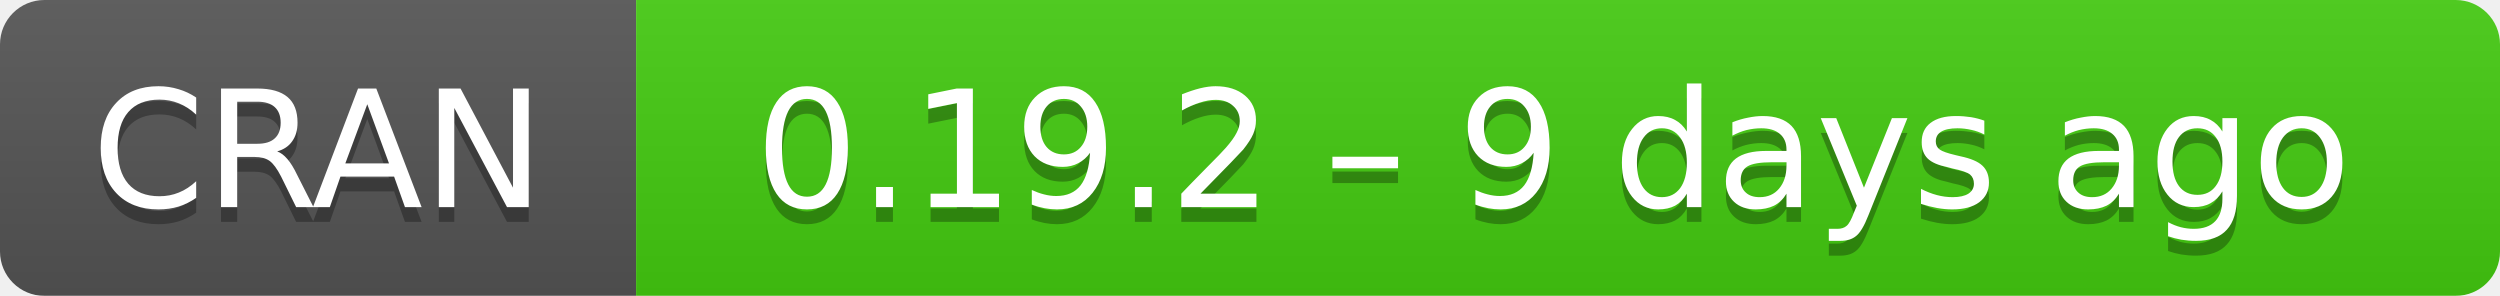
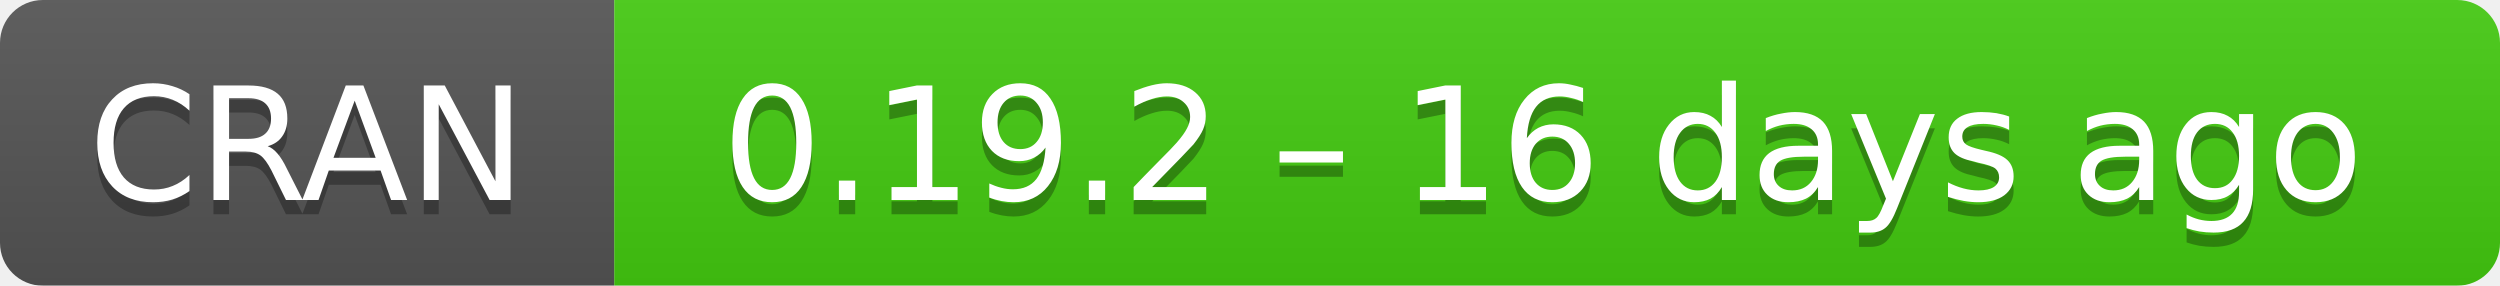
- <svg xmlns="http://www.w3.org/2000/svg" width="169" height="20" aria-label="CRAN 0.19.2 – 9 days ago">
+ <svg xmlns="http://www.w3.org/2000/svg" width="175" height="20" aria-label="CRAN 0.19.2 – 16 days ago">
  <linearGradient id="b" x2="0" y2="100%">
    <stop offset="0" stop-color="#bbb" stop-opacity=".1" />
    <stop offset="1" stop-opacity=".1" />
  </linearGradient>
  <mask id="a">
-     <rect width="169" height="20" rx="3" fill="#fff" />
+     <rect width="175" height="20" rx="3" fill="#fff" />
  </mask>
  <g mask="url(#a)">
    <path fill="#555" d="M0 0h43v20H0z" />
-     <path fill="#4c1" d="M43 0h147v20H43z" />
-     <path fill="url(#b)" d="M0 0h169v20H0z" />
+     <path fill="#4c1" d="M43 0h153v20H43z" />
+     <path fill="url(#b)" d="M0 0h175v20H0z" />
  </g>
  <g fill="#fff" text-anchor="middle" font-family="DejaVu Sans,Verdana,Geneva,sans-serif" font-size="11">
    <text x="21.5" y="15" fill="#010101" fill-opacity=".3">
      CRAN
    </text>
    <text x="21.5" y="14">
      CRAN
    </text>
-     <text x="105" y="15" fill="#010101" fill-opacity=".3">
-       0.19.2 – 9 days ago
+     <text x="108" y="15" fill="#010101" fill-opacity=".3">
+       0.19.2 – 16 days ago
    </text>
-     <text x="105" y="14">
-       0.19.2 – 9 days ago
+     <text x="108" y="14">
+       0.19.2 – 16 days ago
    </text>
  </g>
</svg>
